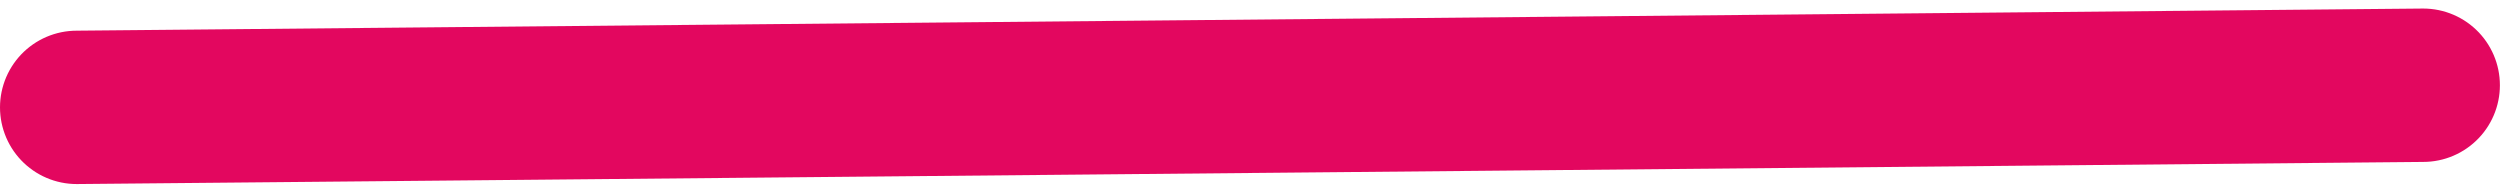
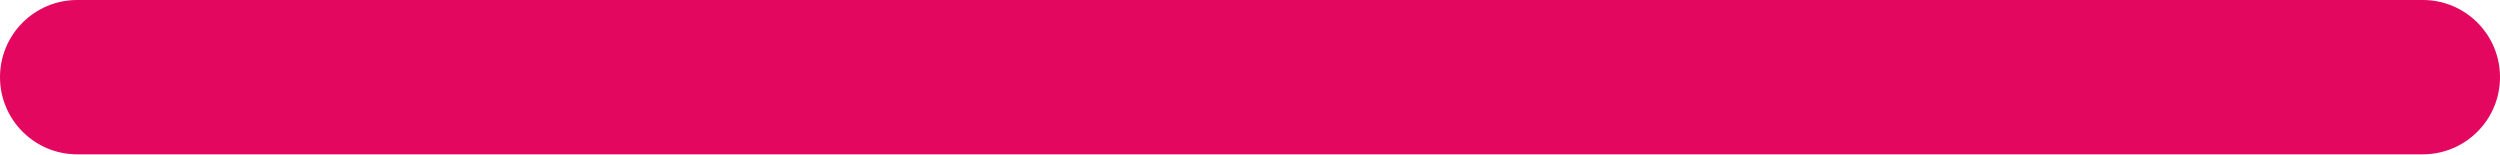
- <svg xmlns="http://www.w3.org/2000/svg" width="163" height="12" viewBox="0 0 163 12" fill="none">
-   <path d="M5 7L157.993 5.557" stroke="#E3075F" stroke-width="10" stroke-linecap="round" />
+ <svg xmlns="http://www.w3.org/2000/svg" width="162" height="10" viewBox="0 0 162 10" fill="none">
+   <rect width="162" height="10" rx="5" fill="#E3075F" />
</svg>
